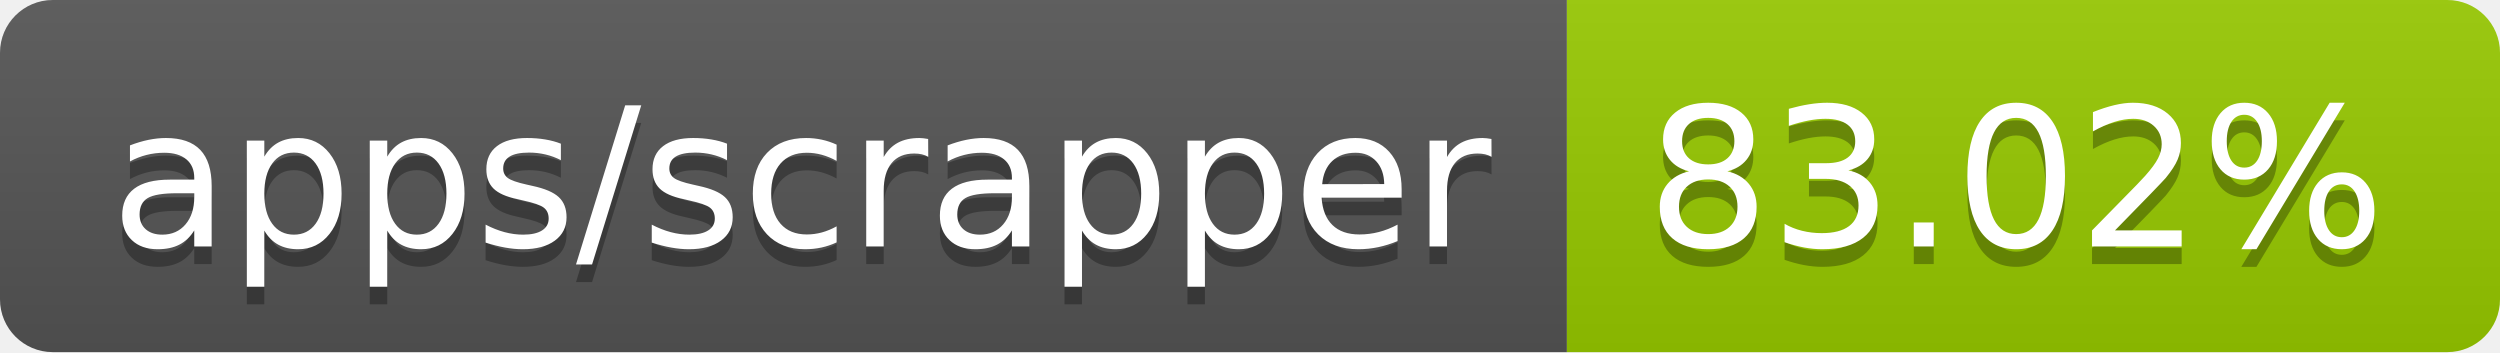
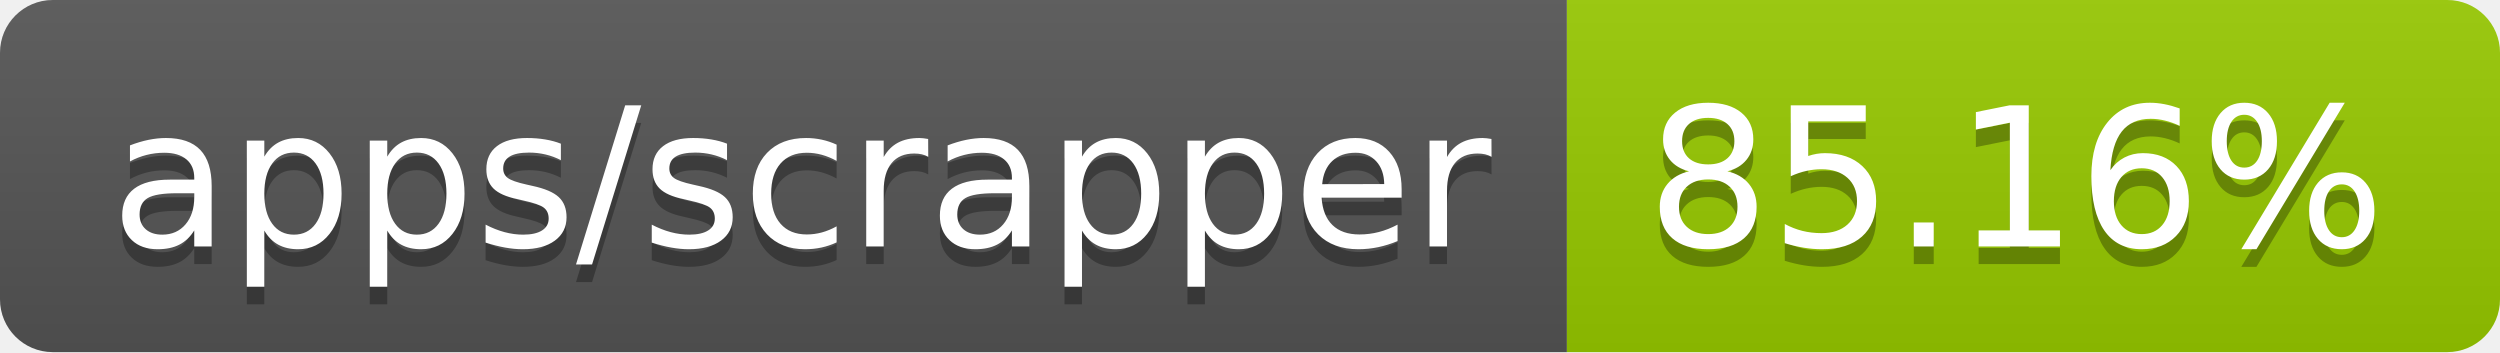
- <svg xmlns="http://www.w3.org/2000/svg" width="142" height="20" role="img" aria-label="apps/scrapper: 83.02%">
+ <svg xmlns="http://www.w3.org/2000/svg" width="142" height="20" role="img" aria-label="apps/scrapper: 85.16%">
  <linearGradient id="s" x2="0" y2="100%">
    <stop offset="0" stop-color="#bbb" stop-opacity=".1" />
    <stop offset="1" stop-opacity=".1" />
  </linearGradient>
  <clipPath id="r">
    <rect width="142" height="20" rx="3" fill="#fff" />
  </clipPath>
  <g clip-path="url(#r)">
    <rect width="89" height="20" fill="#555" />
    <rect x="89" width="53" height="20" fill="#97ca00" />
    <rect width="142" height="20" fill="url(#s)" />
  </g>
  <g fill="#fff" text-anchor="middle" font-family="Verdana,Geneva,DejaVu Sans,sans-serif" text-rendering="geometricPrecision" font-size="110">
    <text aria-hidden="true" x="455" y="150" fill="#010101" fill-opacity=".3" transform="scale(.1)" textLength="790">apps/scrapper</text>
    <text x="455" y="140" transform="scale(.1)" fill="#fff" textLength="790">apps/scrapper</text>
-     <text aria-hidden="true" x="1145" y="150" fill="#010101" fill-opacity=".3" transform="scale(.1)" textLength="430">83.02%</text>
-     <text x="1145" y="140" transform="scale(.1)" fill="#fff" textLength="430">83.02%</text>
+     <text aria-hidden="true" x="1145" y="150" fill="#010101" fill-opacity=".3" transform="scale(.1)" textLength="430">85.16%</text>
+     <text x="1145" y="140" transform="scale(.1)" fill="#fff" textLength="430">85.16%</text>
  </g>
</svg>
